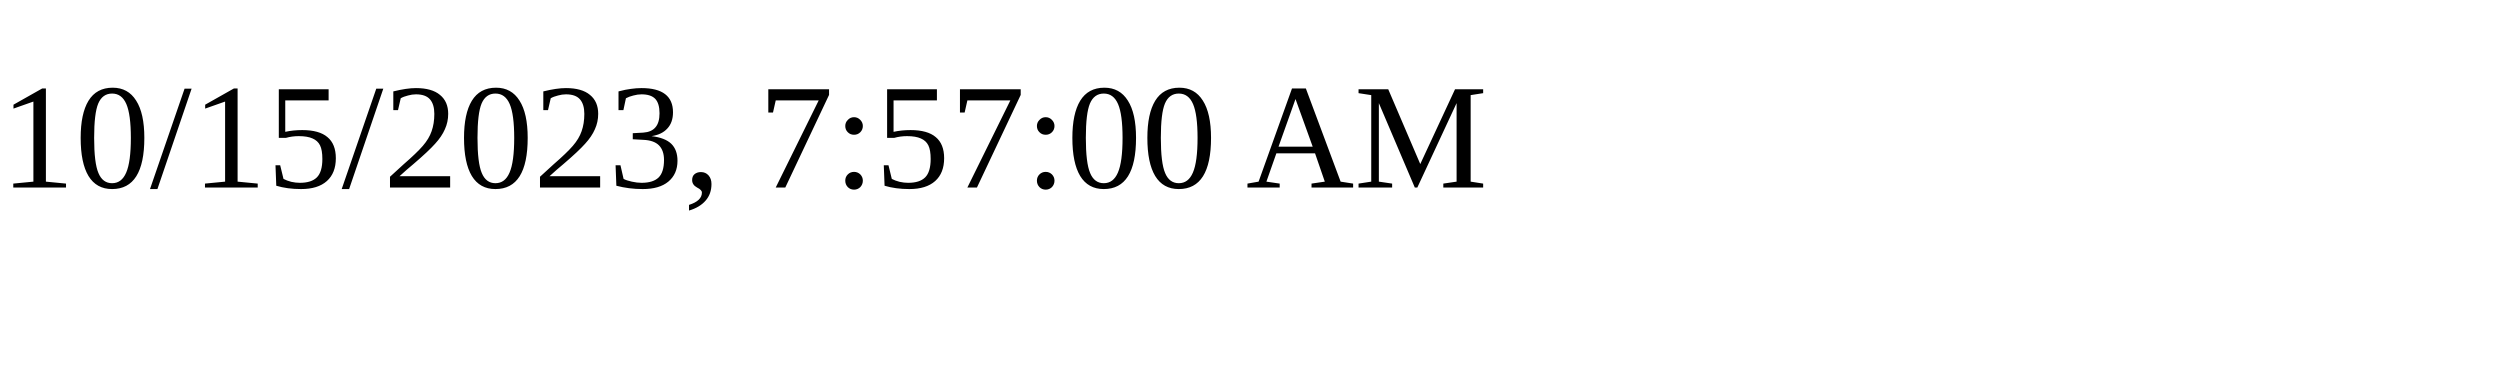
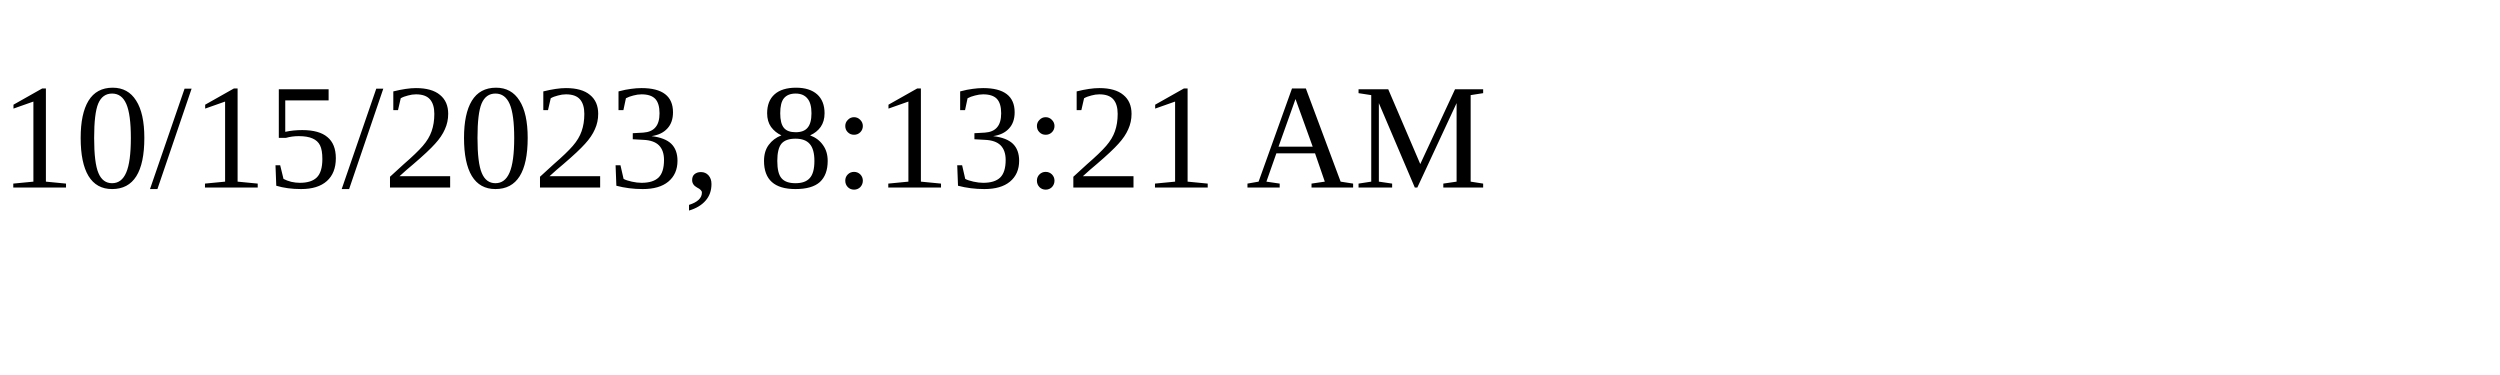
<svg xmlns="http://www.w3.org/2000/svg" height="30" width="200">
-   <text x="0" y="15">10/15/2023, 7:57:00 AM</text>
+   <text x="0" y="15">10/15/2023, 8:13:21 AM</text>
</svg>
